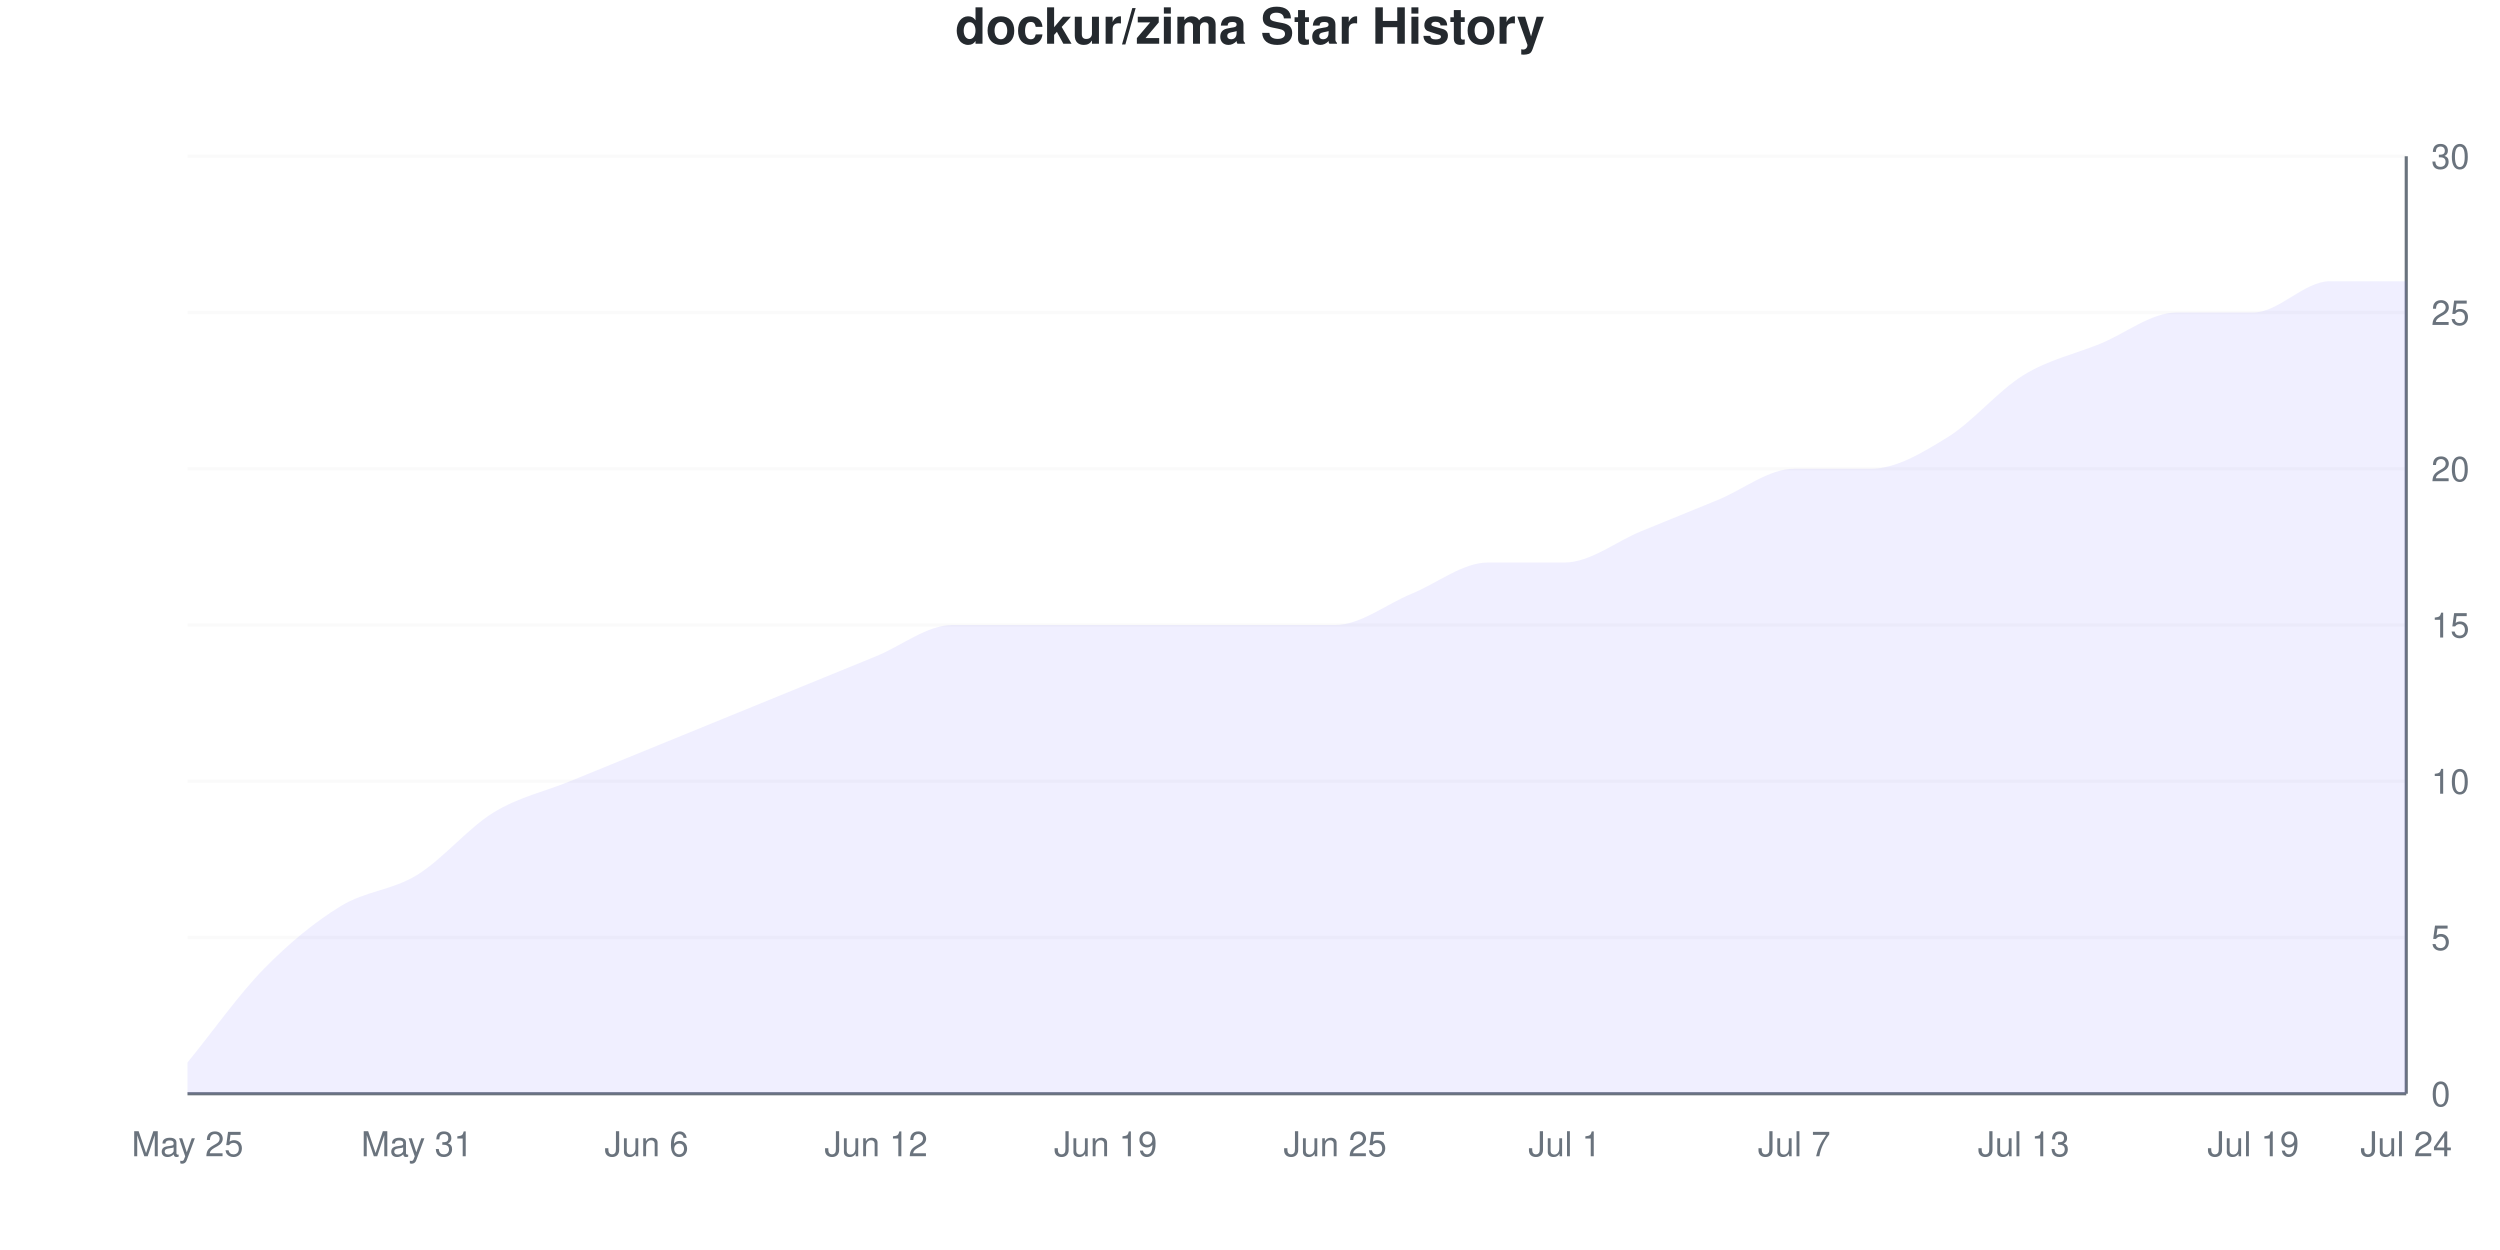
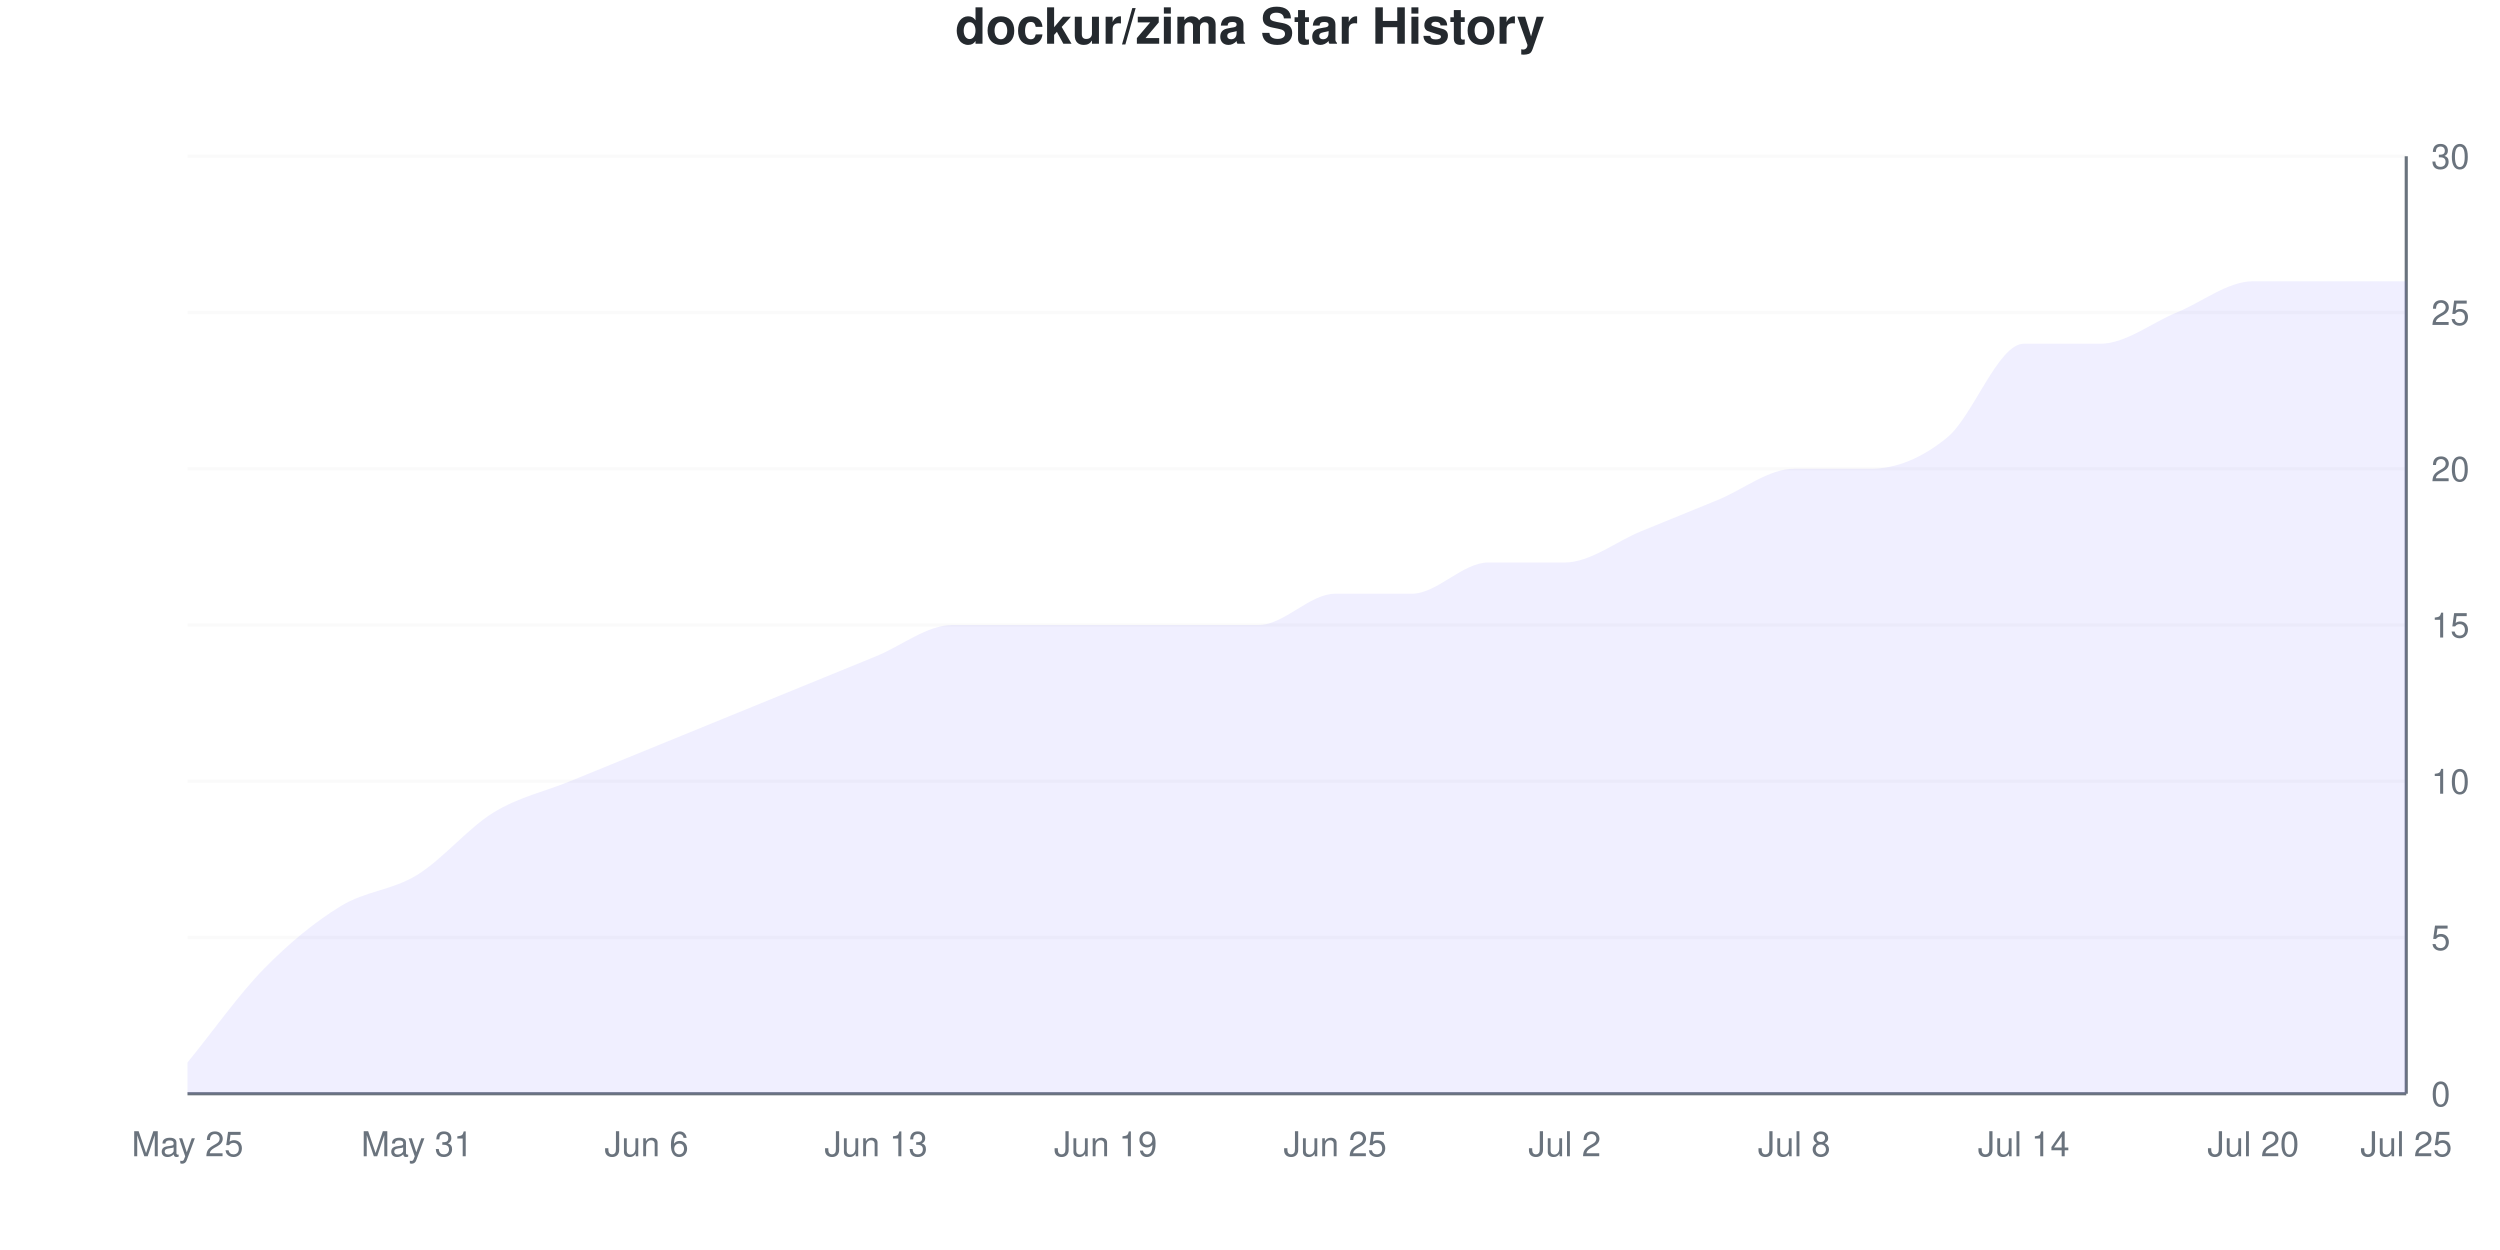
<svg xmlns="http://www.w3.org/2000/svg" viewBox="0 0 800 400" width="800" height="400">
  <style>
    @keyframes drawLine {
      to { stroke-dashoffset: 0; }
    }
    @keyframes fadeInPoint {
      from { opacity: 0; }
      to { opacity: 1; }
    }
    .data-line-0 {
-       stroke-dasharray: 1181;
-       stroke-dashoffset: 1181;
+       stroke-dasharray: 1189;
+       stroke-dashoffset: 1189;
      animation: drawLine 2s ease-out forwards;
    }
    .data-point {
      opacity: 0;
      animation: fadeInPoint 0.5s ease-out forwards;
    }
    .chart-bg { fill: #fff; }
    .chart-text { fill: #24292e; }
    .chart-muted { fill: #6a737d; }
    .chart-grid { stroke: #eee; }
    .chart-axis { stroke: #6a737d; }
    @media (prefers-color-scheme: dark) {
      .chart-bg { fill: #0d1117; }
      .chart-text { fill: #e6edf3; }
      .chart-muted { fill: #8b949e; }
      .chart-grid { stroke: #21262d; }
      .chart-axis { stroke: #8b949e; }
    }
  </style>
  <rect width="800" height="400" class="chart-bg" />
  <text x="400" y="14" text-anchor="middle" class="chart-text" font-size="16" font-weight="bold" font-family="-apple-system, BlinkMacSystemFont, 'Segoe UI', Helvetica, Arial, sans-serif">dockur/zima Star History</text>
  <g class="grid">
    <line x1="60" y1="350" x2="770" y2="350" class="chart-grid" stroke-opacity="0.3" />
    <text x="778" y="354" text-anchor="start" class="chart-muted" font-size="11" font-family="-apple-system, BlinkMacSystemFont, 'Segoe UI', Helvetica, Arial, sans-serif">0</text>
    <line x1="60" y1="300" x2="770" y2="300" class="chart-grid" stroke-opacity="0.3" />
    <text x="778" y="304" text-anchor="start" class="chart-muted" font-size="11" font-family="-apple-system, BlinkMacSystemFont, 'Segoe UI', Helvetica, Arial, sans-serif">5</text>
    <line x1="60" y1="250" x2="770" y2="250" class="chart-grid" stroke-opacity="0.3" />
    <text x="778" y="254" text-anchor="start" class="chart-muted" font-size="11" font-family="-apple-system, BlinkMacSystemFont, 'Segoe UI', Helvetica, Arial, sans-serif">10</text>
    <line x1="60" y1="200" x2="770" y2="200" class="chart-grid" stroke-opacity="0.3" />
    <text x="778" y="204" text-anchor="start" class="chart-muted" font-size="11" font-family="-apple-system, BlinkMacSystemFont, 'Segoe UI', Helvetica, Arial, sans-serif">15</text>
    <line x1="60" y1="150" x2="770" y2="150" class="chart-grid" stroke-opacity="0.3" />
    <text x="778" y="154" text-anchor="start" class="chart-muted" font-size="11" font-family="-apple-system, BlinkMacSystemFont, 'Segoe UI', Helvetica, Arial, sans-serif">20</text>
    <line x1="60" y1="100" x2="770" y2="100" class="chart-grid" stroke-opacity="0.3" />
    <text x="778" y="104" text-anchor="start" class="chart-muted" font-size="11" font-family="-apple-system, BlinkMacSystemFont, 'Segoe UI', Helvetica, Arial, sans-serif">25</text>
    <line x1="60" y1="50" x2="770" y2="50" class="chart-grid" stroke-opacity="0.3" />
    <text x="778" y="54" text-anchor="start" class="chart-muted" font-size="11" font-family="-apple-system, BlinkMacSystemFont, 'Segoe UI', Helvetica, Arial, sans-serif">30</text>
  </g>
  <g class="milestones">
    
  </g>
  <g class="x-axis">
    <text x="60" y="370" text-anchor="middle" class="chart-muted" font-size="11" font-family="-apple-system, BlinkMacSystemFont, 'Segoe UI', Helvetica, Arial, sans-serif">May 25</text>
    <text x="133.448" y="370" text-anchor="middle" class="chart-muted" font-size="11" font-family="-apple-system, BlinkMacSystemFont, 'Segoe UI', Helvetica, Arial, sans-serif">May 31</text>
    <text x="206.897" y="370" text-anchor="middle" class="chart-muted" font-size="11" font-family="-apple-system, BlinkMacSystemFont, 'Segoe UI', Helvetica, Arial, sans-serif">Jun 6</text>
-     <text x="280.345" y="370" text-anchor="middle" class="chart-muted" font-size="11" font-family="-apple-system, BlinkMacSystemFont, 'Segoe UI', Helvetica, Arial, sans-serif">Jun 12</text>
+     <text x="280.345" y="370" text-anchor="middle" class="chart-muted" font-size="11" font-family="-apple-system, BlinkMacSystemFont, 'Segoe UI', Helvetica, Arial, sans-serif">Jun 13</text>
    <text x="353.793" y="370" text-anchor="middle" class="chart-muted" font-size="11" font-family="-apple-system, BlinkMacSystemFont, 'Segoe UI', Helvetica, Arial, sans-serif">Jun 19</text>
    <text x="427.241" y="370" text-anchor="middle" class="chart-muted" font-size="11" font-family="-apple-system, BlinkMacSystemFont, 'Segoe UI', Helvetica, Arial, sans-serif">Jun 25</text>
-     <text x="500.69" y="370" text-anchor="middle" class="chart-muted" font-size="11" font-family="-apple-system, BlinkMacSystemFont, 'Segoe UI', Helvetica, Arial, sans-serif">Jul 1</text>
-     <text x="574.138" y="370" text-anchor="middle" class="chart-muted" font-size="11" font-family="-apple-system, BlinkMacSystemFont, 'Segoe UI', Helvetica, Arial, sans-serif">Jul 7</text>
-     <text x="647.586" y="370" text-anchor="middle" class="chart-muted" font-size="11" font-family="-apple-system, BlinkMacSystemFont, 'Segoe UI', Helvetica, Arial, sans-serif">Jul 13</text>
-     <text x="721.034" y="370" text-anchor="middle" class="chart-muted" font-size="11" font-family="-apple-system, BlinkMacSystemFont, 'Segoe UI', Helvetica, Arial, sans-serif">Jul 19</text>
-     <text x="770" y="370" text-anchor="middle" class="chart-muted" font-size="11" font-family="-apple-system, BlinkMacSystemFont, 'Segoe UI', Helvetica, Arial, sans-serif">Jul 24</text>
+     <text x="500.69" y="370" text-anchor="middle" class="chart-muted" font-size="11" font-family="-apple-system, BlinkMacSystemFont, 'Segoe UI', Helvetica, Arial, sans-serif">Jul 2</text>
+     <text x="574.138" y="370" text-anchor="middle" class="chart-muted" font-size="11" font-family="-apple-system, BlinkMacSystemFont, 'Segoe UI', Helvetica, Arial, sans-serif">Jul 8</text>
+     <text x="647.586" y="370" text-anchor="middle" class="chart-muted" font-size="11" font-family="-apple-system, BlinkMacSystemFont, 'Segoe UI', Helvetica, Arial, sans-serif">Jul 14</text>
+     <text x="721.034" y="370" text-anchor="middle" class="chart-muted" font-size="11" font-family="-apple-system, BlinkMacSystemFont, 'Segoe UI', Helvetica, Arial, sans-serif">Jul 20</text>
+     <text x="770" y="370" text-anchor="middle" class="chart-muted" font-size="11" font-family="-apple-system, BlinkMacSystemFont, 'Segoe UI', Helvetica, Arial, sans-serif">Jul 25</text>
  </g>
  <line x1="770" y1="50" x2="770" y2="350" class="chart-axis" stroke-width="1" />
  <line x1="60" y1="350" x2="770" y2="350" class="chart-axis" stroke-width="1" />
-   <path d="M60,350 L60,340 C68.161,330 76.322,318.333 84.483,310 C92.644,301.667 100.805,295 108.966,290 C117.126,285 125.287,285 133.448,280 C141.609,275 149.77,265 157.931,260 C166.092,255 174.253,253.333 182.414,250 C190.575,246.667 198.736,243.333 206.897,240 C215.057,236.667 223.218,233.333 231.379,230 C239.54,226.667 247.701,223.333 255.862,220 C264.023,216.667 272.184,213.333 280.345,210 C288.506,206.667 296.667,200 304.828,200 C312.989,200 321.149,200 329.31,200 C337.471,200 345.632,200 353.793,200 C361.954,200 370.115,200 378.276,200 C386.437,200 394.598,200 402.759,200 C410.92,200 419.08,200 427.241,200 C435.402,200 443.563,193.333 451.724,190 C459.885,186.667 468.046,180 476.207,180 C484.368,180 492.529,180 500.69,180 C508.851,180 517.011,173.333 525.172,170 C533.333,166.667 541.494,163.333 549.655,160 C557.816,156.667 565.977,150 574.138,150 C582.299,150 590.46,150 598.621,150 C606.782,150 614.943,145 623.103,140 C631.264,135 639.425,125 647.586,120 C655.747,115 663.908,113.333 672.069,110 C680.23,106.667 688.391,100 696.552,100 C704.713,100 712.874,100 721.034,100 C729.195,100 737.356,90 745.517,90 C753.678,90 761.839,90 770,90 L770,350 L60,350 Z" fill="#6b63ff" fill-opacity="0.1" />
-   <path d="M60,350 L60,340 C68.161,330 76.322,318.333 84.483,310 C92.644,301.667 100.805,295 108.966,290 C117.126,285 125.287,285 133.448,280 C141.609,275 149.77,265 157.931,260 C166.092,255 174.253,253.333 182.414,250 C190.575,246.667 198.736,243.333 206.897,240 C215.057,236.667 223.218,233.333 231.379,230 C239.54,226.667 247.701,223.333 255.862,220 C264.023,216.667 272.184,213.333 280.345,210 C288.506,206.667 296.667,200 304.828,200 C312.989,200 321.149,200 329.31,200 C337.471,200 345.632,200 353.793,200 C361.954,200 370.115,200 378.276,200 C386.437,200 394.598,200 402.759,200 C410.92,200 419.08,200 427.241,200 C435.402,200 443.563,193.333 451.724,190 C459.885,186.667 468.046,180 476.207,180 C484.368,180 492.529,180 500.69,180 C508.851,180 517.011,173.333 525.172,170 C533.333,166.667 541.494,163.333 549.655,160 C557.816,156.667 565.977,150 574.138,150 C582.299,150 590.46,150 598.621,150 C606.782,150 614.943,145 623.103,140 C631.264,135 639.425,125 647.586,120 C655.747,115 663.908,113.333 672.069,110 C680.23,106.667 688.391,100 696.552,100 C704.713,100 712.874,100 721.034,100 C729.195,100 737.356,90 745.517,90 C753.678,90 761.839,90 770,90" fill="none" stroke="#6b63ff" stroke-width="2.5" class="data-line-0" />
+   <path d="M60,350 L60,340 C68.161,330 76.322,318.333 84.483,310 C92.644,301.667 100.805,295 108.966,290 C117.126,285 125.287,285 133.448,280 C141.609,275 149.77,265 157.931,260 C166.092,255 174.253,253.333 182.414,250 C190.575,246.667 198.736,243.333 206.897,240 C215.057,236.667 223.218,233.333 231.379,230 C239.54,226.667 247.701,223.333 255.862,220 C264.023,216.667 272.184,213.333 280.345,210 C288.506,206.667 296.667,200 304.828,200 C312.989,200 321.149,200 329.31,200 C337.471,200 345.632,200 353.793,200 C361.954,200 370.115,200 378.276,200 C386.437,200 394.598,200 402.759,200 C410.92,200 419.08,190 427.241,190 C435.402,190 443.563,190 451.724,190 C459.885,190 468.046,180 476.207,180 C484.368,180 492.529,180 500.69,180 C508.851,180 517.011,173.333 525.172,170 C533.333,166.667 541.494,163.333 549.655,160 C557.816,156.667 565.977,150 574.138,150 C582.299,150 590.46,150 598.621,150 C606.782,150 614.943,146.667 623.103,140 C631.264,133.333 639.425,110 647.586,110 C655.747,110 663.908,110 672.069,110 C680.23,110 688.391,103.333 696.552,100 C704.713,96.667 712.874,90 721.034,90 C729.195,90 737.356,90 745.517,90 C753.678,90 761.839,90 770,90 L770,350 L60,350 Z" fill="#6b63ff" fill-opacity="0.1" />
+   <path d="M60,350 L60,340 C68.161,330 76.322,318.333 84.483,310 C92.644,301.667 100.805,295 108.966,290 C117.126,285 125.287,285 133.448,280 C141.609,275 149.77,265 157.931,260 C166.092,255 174.253,253.333 182.414,250 C190.575,246.667 198.736,243.333 206.897,240 C215.057,236.667 223.218,233.333 231.379,230 C239.54,226.667 247.701,223.333 255.862,220 C264.023,216.667 272.184,213.333 280.345,210 C288.506,206.667 296.667,200 304.828,200 C312.989,200 321.149,200 329.31,200 C337.471,200 345.632,200 353.793,200 C361.954,200 370.115,200 378.276,200 C386.437,200 394.598,200 402.759,200 C410.92,200 419.08,190 427.241,190 C435.402,190 443.563,190 451.724,190 C459.885,190 468.046,180 476.207,180 C484.368,180 492.529,180 500.69,180 C508.851,180 517.011,173.333 525.172,170 C533.333,166.667 541.494,163.333 549.655,160 C557.816,156.667 565.977,150 574.138,150 C582.299,150 590.46,150 598.621,150 C606.782,150 614.943,146.667 623.103,140 C631.264,133.333 639.425,110 647.586,110 C655.747,110 663.908,110 672.069,110 C680.23,110 688.391,103.333 696.552,100 C704.713,96.667 712.874,90 721.034,90 C729.195,90 737.356,90 745.517,90 C753.678,90 761.839,90 770,90" fill="none" stroke="#6b63ff" stroke-width="2.5" class="data-line-0" />
  <g class="points">
    <circle cx="60" cy="340" r="4" fill="#6b63ff" class="data-point" style="animation-delay: 1.50s" />
    <circle cx="84.483" cy="310" r="4" fill="#6b63ff" class="data-point" style="animation-delay: 1.55s" />
    <circle cx="108.966" cy="290" r="4" fill="#6b63ff" class="data-point" style="animation-delay: 1.60s" />
    <circle cx="133.448" cy="280" r="4" fill="#6b63ff" class="data-point" style="animation-delay: 1.65s" />
    <circle cx="157.931" cy="260" r="4" fill="#6b63ff" class="data-point" style="animation-delay: 1.70s" />
    <circle cx="182.414" cy="250" r="4" fill="#6b63ff" class="data-point" style="animation-delay: 1.75s" />
    <circle cx="206.897" cy="240" r="4" fill="#6b63ff" class="data-point" style="animation-delay: 1.80s" />
    <circle cx="231.379" cy="230" r="4" fill="#6b63ff" class="data-point" style="animation-delay: 1.85s" />
    <circle cx="255.862" cy="220" r="4" fill="#6b63ff" class="data-point" style="animation-delay: 1.90s" />
    <circle cx="280.345" cy="210" r="4" fill="#6b63ff" class="data-point" style="animation-delay: 1.95s" />
    <circle cx="304.828" cy="200" r="4" fill="#6b63ff" class="data-point" style="animation-delay: 2.00s" />
    <circle cx="329.31" cy="200" r="4" fill="#6b63ff" class="data-point" style="animation-delay: 2.05s" />
    <circle cx="353.793" cy="200" r="4" fill="#6b63ff" class="data-point" style="animation-delay: 2.10s" />
    <circle cx="378.276" cy="200" r="4" fill="#6b63ff" class="data-point" style="animation-delay: 2.15s" />
    <circle cx="402.759" cy="200" r="4" fill="#6b63ff" class="data-point" style="animation-delay: 2.20s" />
-     <circle cx="427.241" cy="200" r="4" fill="#6b63ff" class="data-point" style="animation-delay: 2.25s" />
+     <circle cx="427.241" cy="190" r="4" fill="#6b63ff" class="data-point" style="animation-delay: 2.25s" />
    <circle cx="451.724" cy="190" r="4" fill="#6b63ff" class="data-point" style="animation-delay: 2.30s" />
    <circle cx="476.207" cy="180" r="4" fill="#6b63ff" class="data-point" style="animation-delay: 2.35s" />
    <circle cx="500.69" cy="180" r="4" fill="#6b63ff" class="data-point" style="animation-delay: 2.40s" />
    <circle cx="525.172" cy="170" r="4" fill="#6b63ff" class="data-point" style="animation-delay: 2.45s" />
    <circle cx="549.655" cy="160" r="4" fill="#6b63ff" class="data-point" style="animation-delay: 2.50s" />
    <circle cx="574.138" cy="150" r="4" fill="#6b63ff" class="data-point" style="animation-delay: 2.55s" />
    <circle cx="598.621" cy="150" r="4" fill="#6b63ff" class="data-point" style="animation-delay: 2.60s" />
    <circle cx="623.103" cy="140" r="4" fill="#6b63ff" class="data-point" style="animation-delay: 2.65s" />
-     <circle cx="647.586" cy="120" r="4" fill="#6b63ff" class="data-point" style="animation-delay: 2.70s" />
+     <circle cx="647.586" cy="110" r="4" fill="#6b63ff" class="data-point" style="animation-delay: 2.70s" />
    <circle cx="672.069" cy="110" r="4" fill="#6b63ff" class="data-point" style="animation-delay: 2.75s" />
    <circle cx="696.552" cy="100" r="4" fill="#6b63ff" class="data-point" style="animation-delay: 2.80s" />
-     <circle cx="721.034" cy="100" r="4" fill="#6b63ff" class="data-point" style="animation-delay: 2.85s" />
+     <circle cx="721.034" cy="90" r="4" fill="#6b63ff" class="data-point" style="animation-delay: 2.85s" />
    <circle cx="745.517" cy="90" r="4" fill="#6b63ff" class="data-point" style="animation-delay: 2.90s" />
    <circle cx="770" cy="90" r="4" fill="#6b63ff" class="data-point" style="animation-delay: 2.95s" />
  </g>
</svg>
